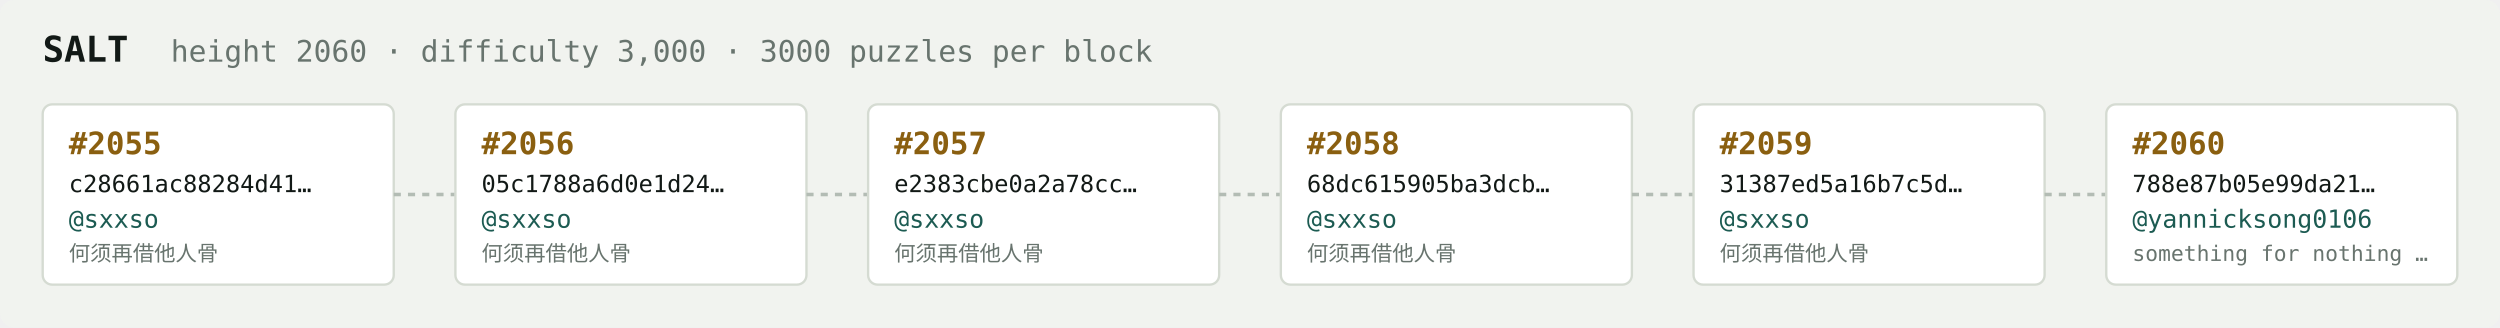
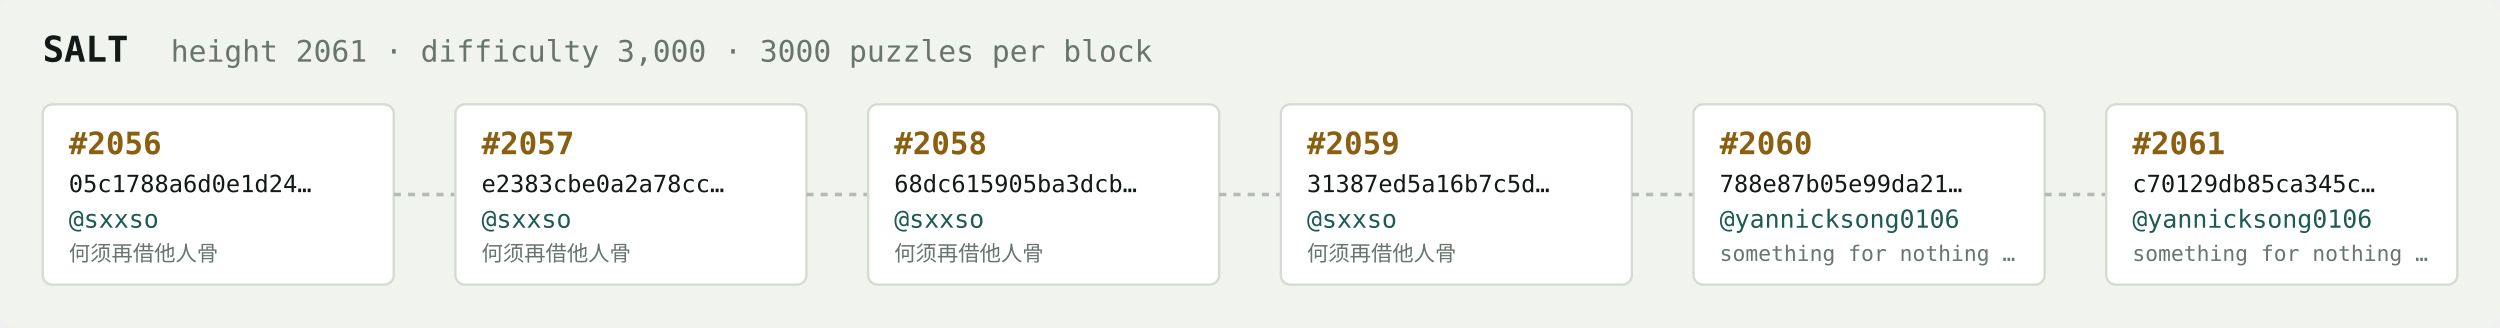
<svg xmlns="http://www.w3.org/2000/svg" width="1054" height="138" viewBox="0 0 1054 138" font-family="ui-monospace,SFMono-Regular,Menlo,monospace">
  <rect fill="#f1f3ef" width="1054" height="138" rx="6" />
  <text x="18" y="26" fill="#121916" font-size="15" font-weight="700">SALT</text>
-   <text x="72" y="26" fill="#68746e" font-size="12.5">height 2060 · difficulty 3,000 · 3000 puzzles per block</text>
+   <text x="72" y="26" fill="#68746e" font-size="12.5">height 2061 · difficulty 3,000 · 3000 puzzles per block</text>
  <rect x="18" y="44" width="148" height="76" rx="4" fill="#ffffff" stroke="#d5dbd2" stroke-width="1" />
-   <text x="29" y="65" fill="#8a5f10" font-size="13" font-weight="700">#2055</text>
-   <text x="29" y="81" fill="#121916" font-size="10">c28661ac88284d41…</text>
+   <text x="29" y="65" fill="#8a5f10" font-size="13" font-weight="700">#2056</text>
+   <text x="29" y="81" fill="#121916" font-size="10">05c1788a6d0e1d24…</text>
  <text x="29" y="96" fill="#1c5b52" font-size="10.5">@sxxso</text>
  <text x="29" y="110" fill="#68746e" font-size="9">何须再借他人骨</text>
  <line x1="166" y1="82.0" x2="192" y2="82.0" stroke="#b3bcb4" stroke-width="1.5" stroke-dasharray="3 3" />
  <rect x="192" y="44" width="148" height="76" rx="4" fill="#ffffff" stroke="#d5dbd2" stroke-width="1" />
-   <text x="203" y="65" fill="#8a5f10" font-size="13" font-weight="700">#2056</text>
-   <text x="203" y="81" fill="#121916" font-size="10">05c1788a6d0e1d24…</text>
+   <text x="203" y="65" fill="#8a5f10" font-size="13" font-weight="700">#2057</text>
+   <text x="203" y="81" fill="#121916" font-size="10">e2383cbe0a2a78cc…</text>
  <text x="203" y="96" fill="#1c5b52" font-size="10.5">@sxxso</text>
  <text x="203" y="110" fill="#68746e" font-size="9">何须再借他人骨</text>
  <line x1="340" y1="82.0" x2="366" y2="82.0" stroke="#b3bcb4" stroke-width="1.5" stroke-dasharray="3 3" />
  <rect x="366" y="44" width="148" height="76" rx="4" fill="#ffffff" stroke="#d5dbd2" stroke-width="1" />
-   <text x="377" y="65" fill="#8a5f10" font-size="13" font-weight="700">#2057</text>
-   <text x="377" y="81" fill="#121916" font-size="10">e2383cbe0a2a78cc…</text>
+   <text x="377" y="65" fill="#8a5f10" font-size="13" font-weight="700">#2058</text>
+   <text x="377" y="81" fill="#121916" font-size="10">68dc615905ba3dcb…</text>
  <text x="377" y="96" fill="#1c5b52" font-size="10.5">@sxxso</text>
  <text x="377" y="110" fill="#68746e" font-size="9">何须再借他人骨</text>
  <line x1="514" y1="82.0" x2="540" y2="82.0" stroke="#b3bcb4" stroke-width="1.5" stroke-dasharray="3 3" />
  <rect x="540" y="44" width="148" height="76" rx="4" fill="#ffffff" stroke="#d5dbd2" stroke-width="1" />
-   <text x="551" y="65" fill="#8a5f10" font-size="13" font-weight="700">#2058</text>
-   <text x="551" y="81" fill="#121916" font-size="10">68dc615905ba3dcb…</text>
+   <text x="551" y="65" fill="#8a5f10" font-size="13" font-weight="700">#2059</text>
+   <text x="551" y="81" fill="#121916" font-size="10">31387ed5a16b7c5d…</text>
  <text x="551" y="96" fill="#1c5b52" font-size="10.5">@sxxso</text>
  <text x="551" y="110" fill="#68746e" font-size="9">何须再借他人骨</text>
  <line x1="688" y1="82.0" x2="714" y2="82.0" stroke="#b3bcb4" stroke-width="1.5" stroke-dasharray="3 3" />
  <rect x="714" y="44" width="148" height="76" rx="4" fill="#ffffff" stroke="#d5dbd2" stroke-width="1" />
-   <text x="725" y="65" fill="#8a5f10" font-size="13" font-weight="700">#2059</text>
-   <text x="725" y="81" fill="#121916" font-size="10">31387ed5a16b7c5d…</text>
-   <text x="725" y="96" fill="#1c5b52" font-size="10.5">@sxxso</text>
-   <text x="725" y="110" fill="#68746e" font-size="9">何须再借他人骨</text>
+   <text x="725" y="65" fill="#8a5f10" font-size="13" font-weight="700">#2060</text>
+   <text x="725" y="81" fill="#121916" font-size="10">788e87b05e99da21…</text>
+   <text x="725" y="96" fill="#1c5b52" font-size="10.5">@yannicksong0106</text>
+   <text x="725" y="110" fill="#68746e" font-size="9">something for nothing …</text>
  <line x1="862" y1="82.0" x2="888" y2="82.0" stroke="#b3bcb4" stroke-width="1.5" stroke-dasharray="3 3" />
  <rect x="888" y="44" width="148" height="76" rx="4" fill="#ffffff" stroke="#d5dbd2" stroke-width="1" />
-   <text x="899" y="65" fill="#8a5f10" font-size="13" font-weight="700">#2060</text>
-   <text x="899" y="81" fill="#121916" font-size="10">788e87b05e99da21…</text>
+   <text x="899" y="65" fill="#8a5f10" font-size="13" font-weight="700">#2061</text>
+   <text x="899" y="81" fill="#121916" font-size="10">c70129db85ca345c…</text>
  <text x="899" y="96" fill="#1c5b52" font-size="10.5">@yannicksong0106</text>
  <text x="899" y="110" fill="#68746e" font-size="9">something for nothing …</text>
</svg>
